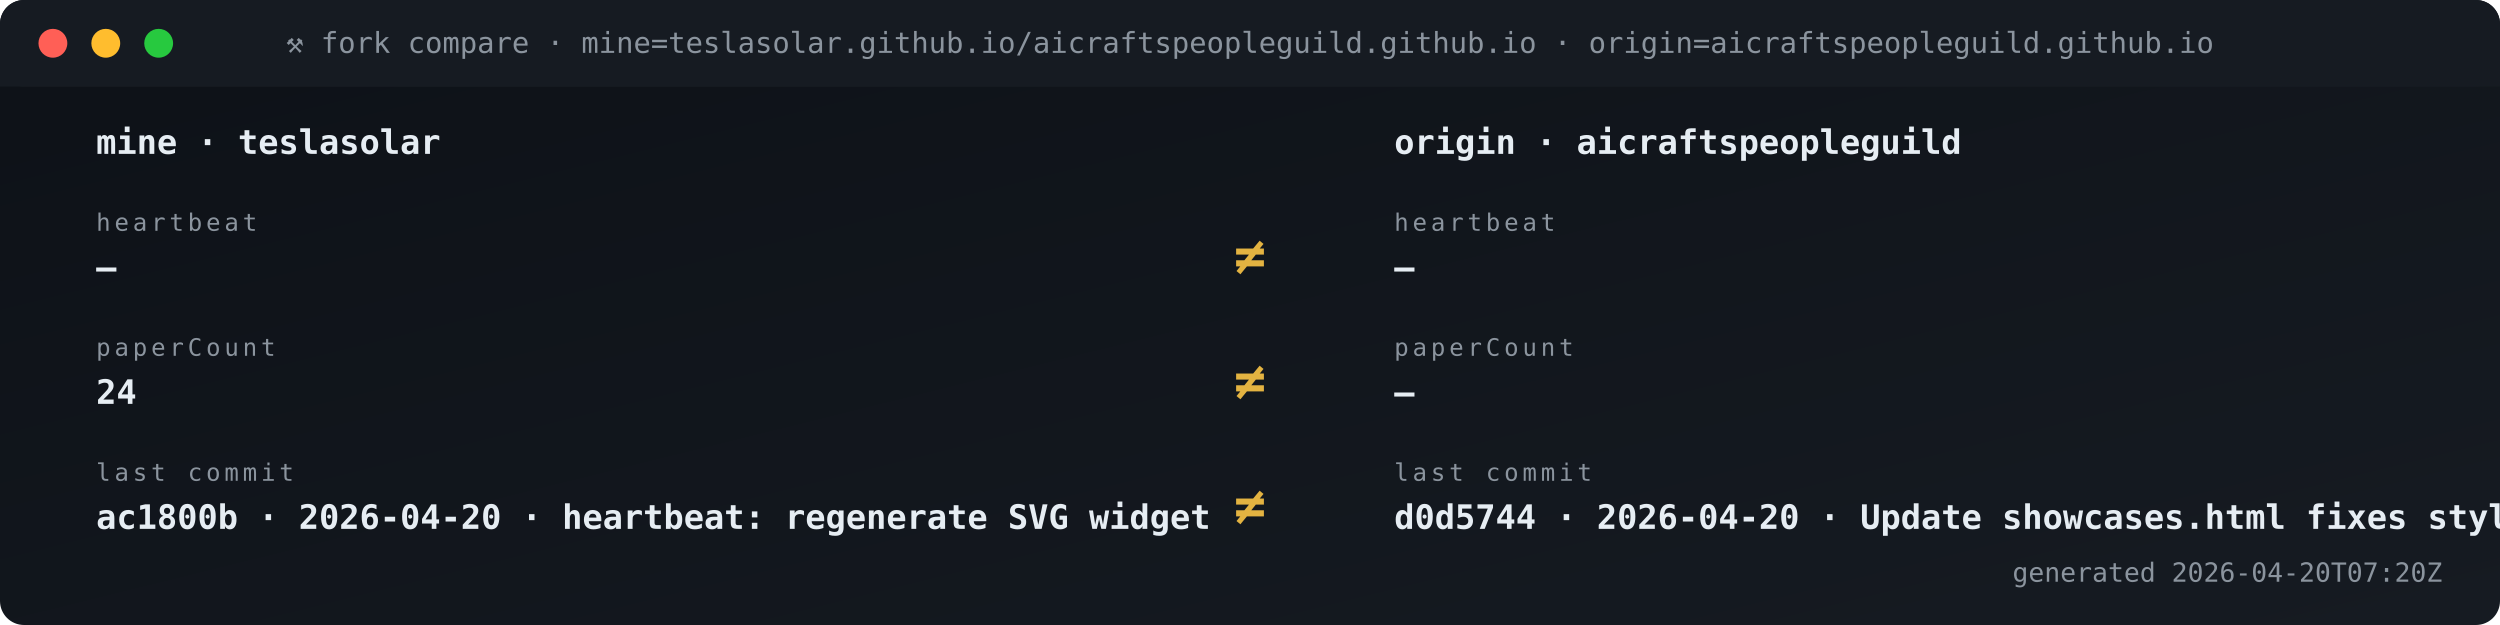
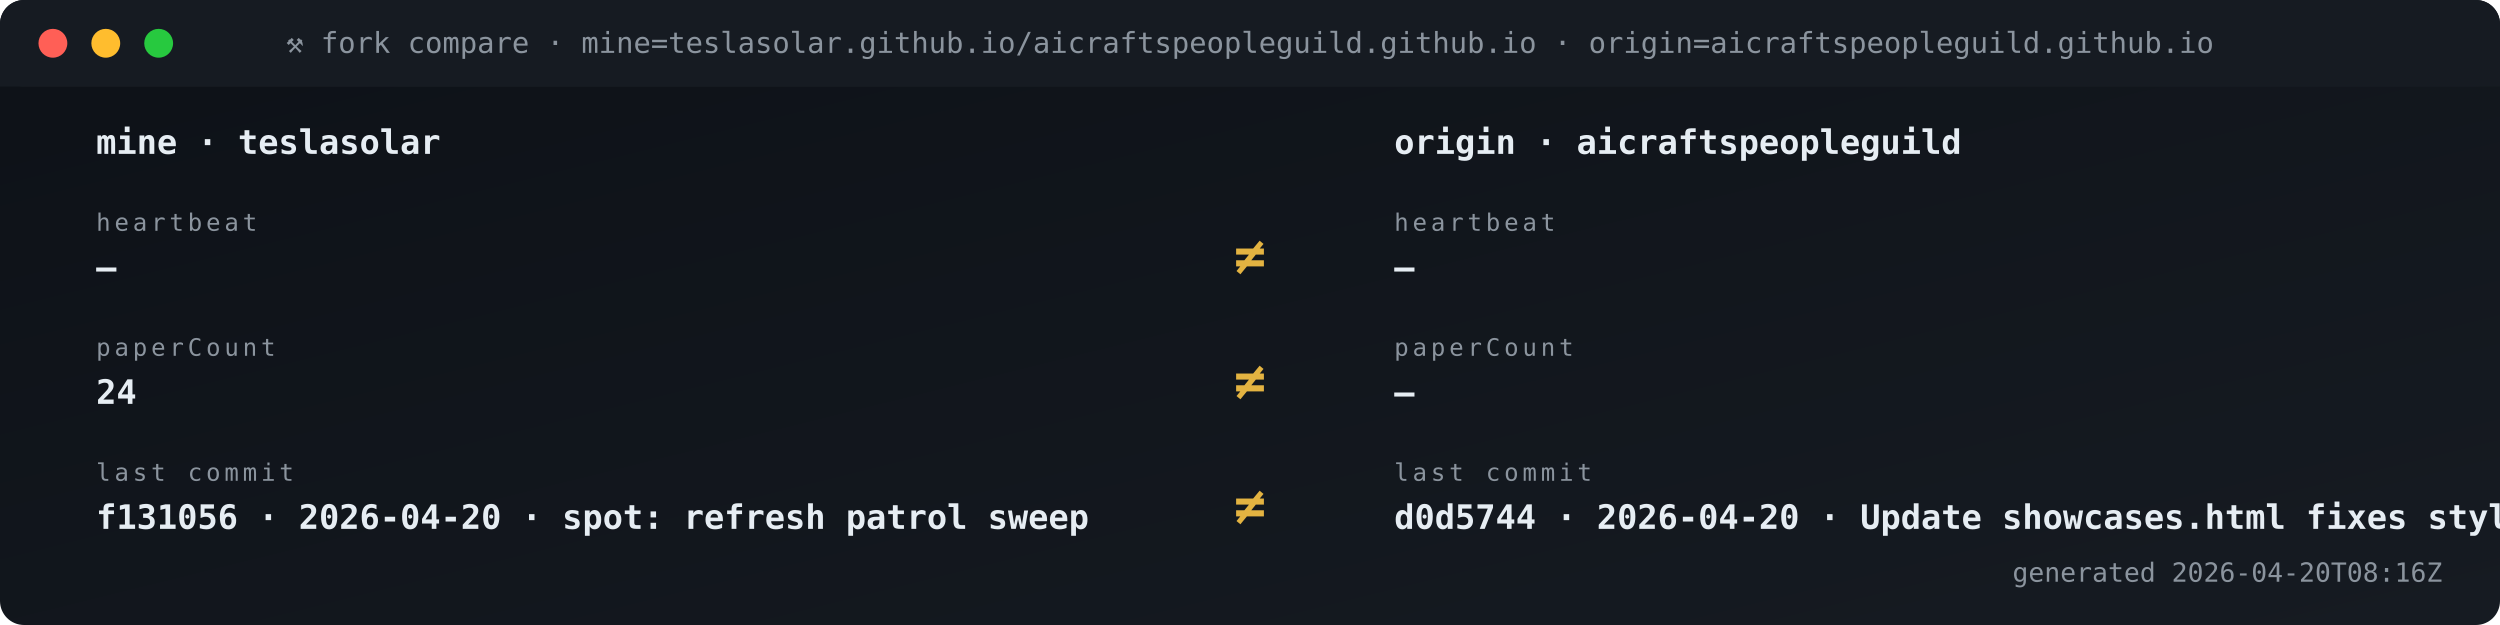
<svg xmlns="http://www.w3.org/2000/svg" viewBox="0 0 1040 260" width="1040" height="260" role="img" aria-label="Fork vs origin compare">
  <defs>
    <linearGradient id="gBg" x1="0" x2="1" y1="0" y2="1">
      <stop offset="0" stop-color="#0d1117" />
      <stop offset="1" stop-color="#161b22" />
    </linearGradient>
    <style>
      .t{font-family:'SFMono-Regular',Consolas,monospace}
      .lb{fill:#8b949e;font-size:10px;text-transform:uppercase;letter-spacing:1.6px}
      .va{fill:#e6edf3;font-size:20px;font-weight:700}
      .vs{fill:#e6edf3;font-size:14px;font-weight:600}
      .lo{fill:#79c0ff;font-size:11px}
      .sub{fill:#8b949e;font-size:11px}
      .g{fill:#3fb950} .a{fill:#e3b341} .r{fill:#f85149}
      .p{fill:#a371f7} .o{fill:#f0883e}
      .pulse{animation:plz 1.8s ease-out infinite}
      @keyframes plz{
        0%{transform:scale(1);opacity:.85}
        45%{transform:scale(1.35);opacity:.3}
        100%{transform:scale(1.8);opacity:0}
      }
      .spin{animation:sp 4s linear infinite;transform-origin:center}
      @keyframes sp{from{transform:rotate(0)}to{transform:rotate(360deg)}}
    </style>
  </defs>
  <rect width="1040" height="260" rx="10" fill="url(#gBg)" />
  <rect x="0" y="0" width="1040" height="36" rx="10" fill="#161b22" />
  <rect x="0" y="26" width="1040" height="10" fill="#161b22" />
  <circle cx="22" cy="18" r="6" fill="#ff5f56" />
  <circle cx="44" cy="18" r="6" fill="#ffbd2e" />
  <circle cx="66" cy="18" r="6" fill="#27c93f" />
  <text x="520" y="22" text-anchor="middle" class="t" font-size="12" fill="#8b949e">⚒ fork compare · mine=teslasolar.github.io/aicraftspeopleguild.github.io  ·  origin=aicraftspeopleguild.github.io</text>
  <text x="40" y="64" class="t vs">mine  ·  teslasolar</text>
  <text x="580" y="64" class="t vs">origin  ·  aicraftspeopleguild</text>
  <text x="40" y="96" class="t lb">heartbeat</text>
  <text x="40" y="116" class="t vs">—</text>
  <text x="580" y="96" class="t lb">heartbeat</text>
  <text x="580" y="116" class="t vs">—</text>
  <text x="520" y="114" text-anchor="middle" class="t" font-size="22" font-weight="700" fill="#e3b341">≠</text>
  <text x="40" y="148" class="t lb">paperCount</text>
  <text x="40" y="168" class="t vs">24</text>
  <text x="580" y="148" class="t lb">paperCount</text>
  <text x="580" y="168" class="t vs">—</text>
  <text x="520" y="166" text-anchor="middle" class="t" font-size="22" font-weight="700" fill="#e3b341">≠</text>
  <text x="40" y="200" class="t lb">last commit</text>
-   <text x="40" y="220" class="t vs">ac1800b · 2026-04-20 · heartbeat: regenerate SVG widget </text>
+   <text x="40" y="220" class="t vs">f131056 · 2026-04-20 · spot: refresh patrol sweep</text>
  <text x="580" y="200" class="t lb">last commit</text>
  <text x="580" y="220" class="t vs">d0d5744 · 2026-04-20 · Update showcases.html fixes styli</text>
  <text x="520" y="218" text-anchor="middle" class="t" font-size="22" font-weight="700" fill="#e3b341">≠</text>
-   <text x="1016" y="242" text-anchor="end" class="t sub">generated 2026-04-20T07:20Z</text>
+   <text x="1016" y="242" text-anchor="end" class="t sub">generated 2026-04-20T08:16Z</text>
</svg>
